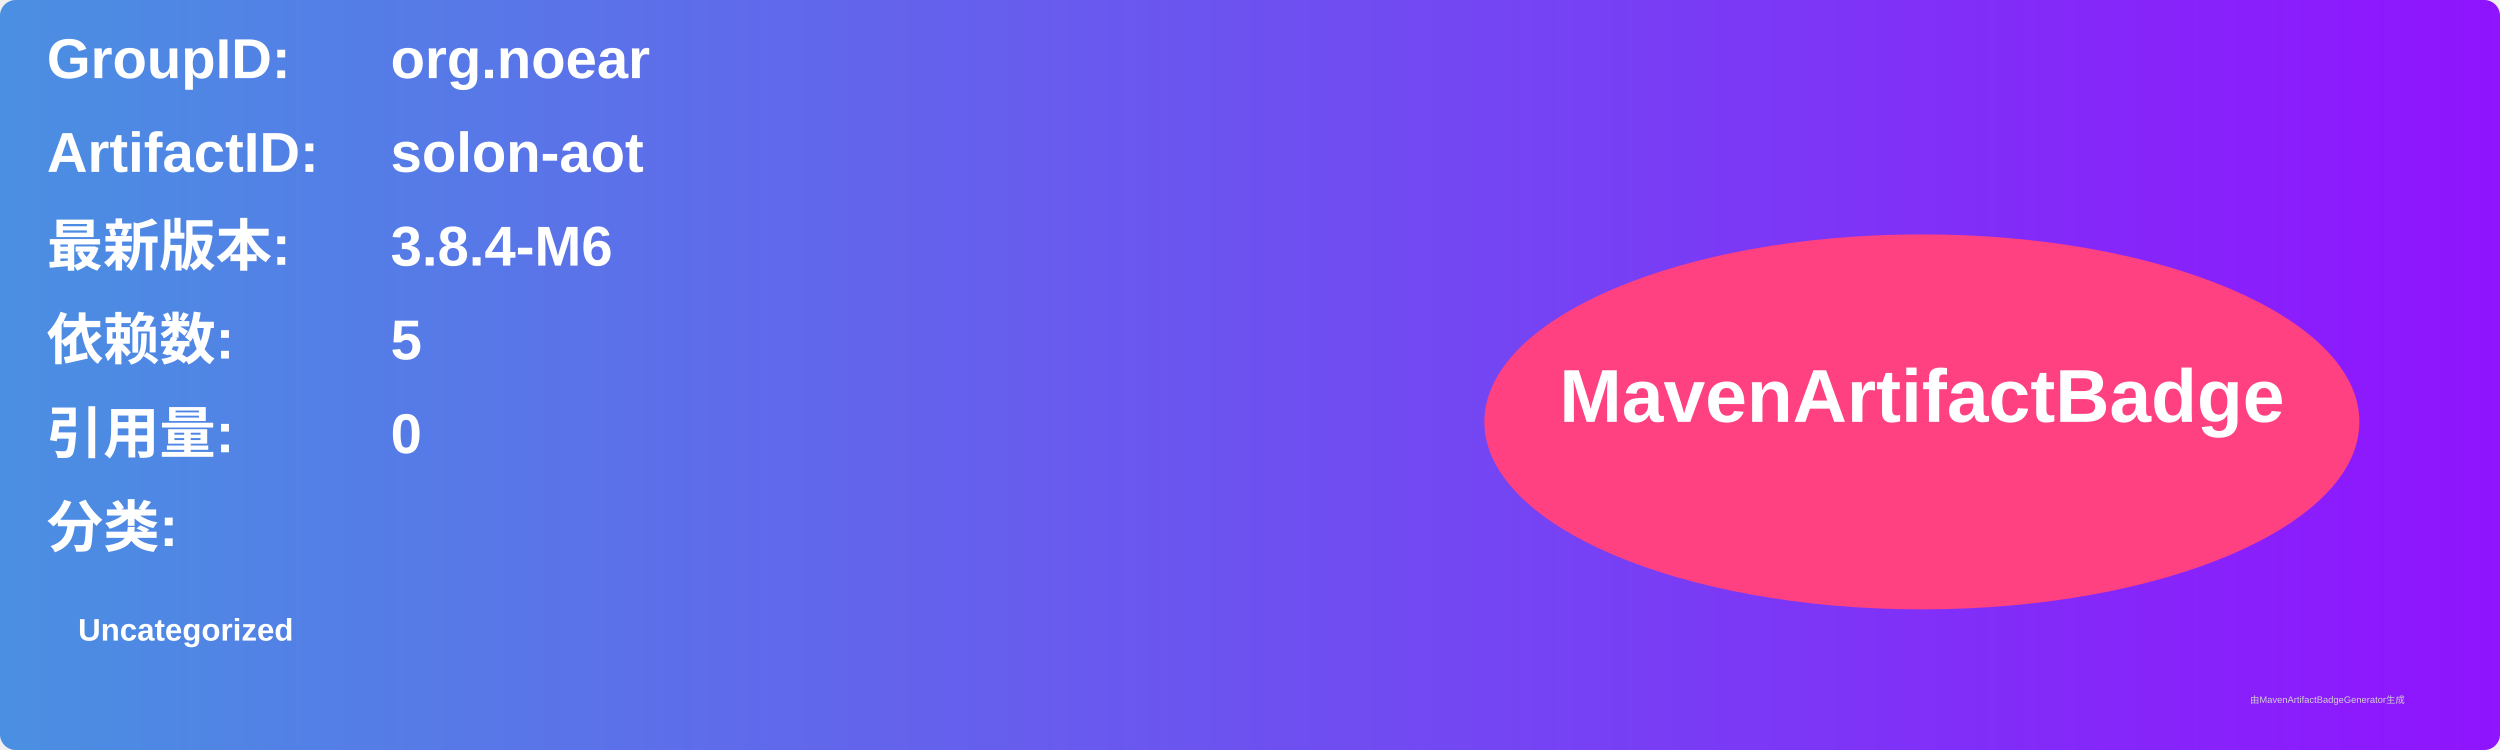
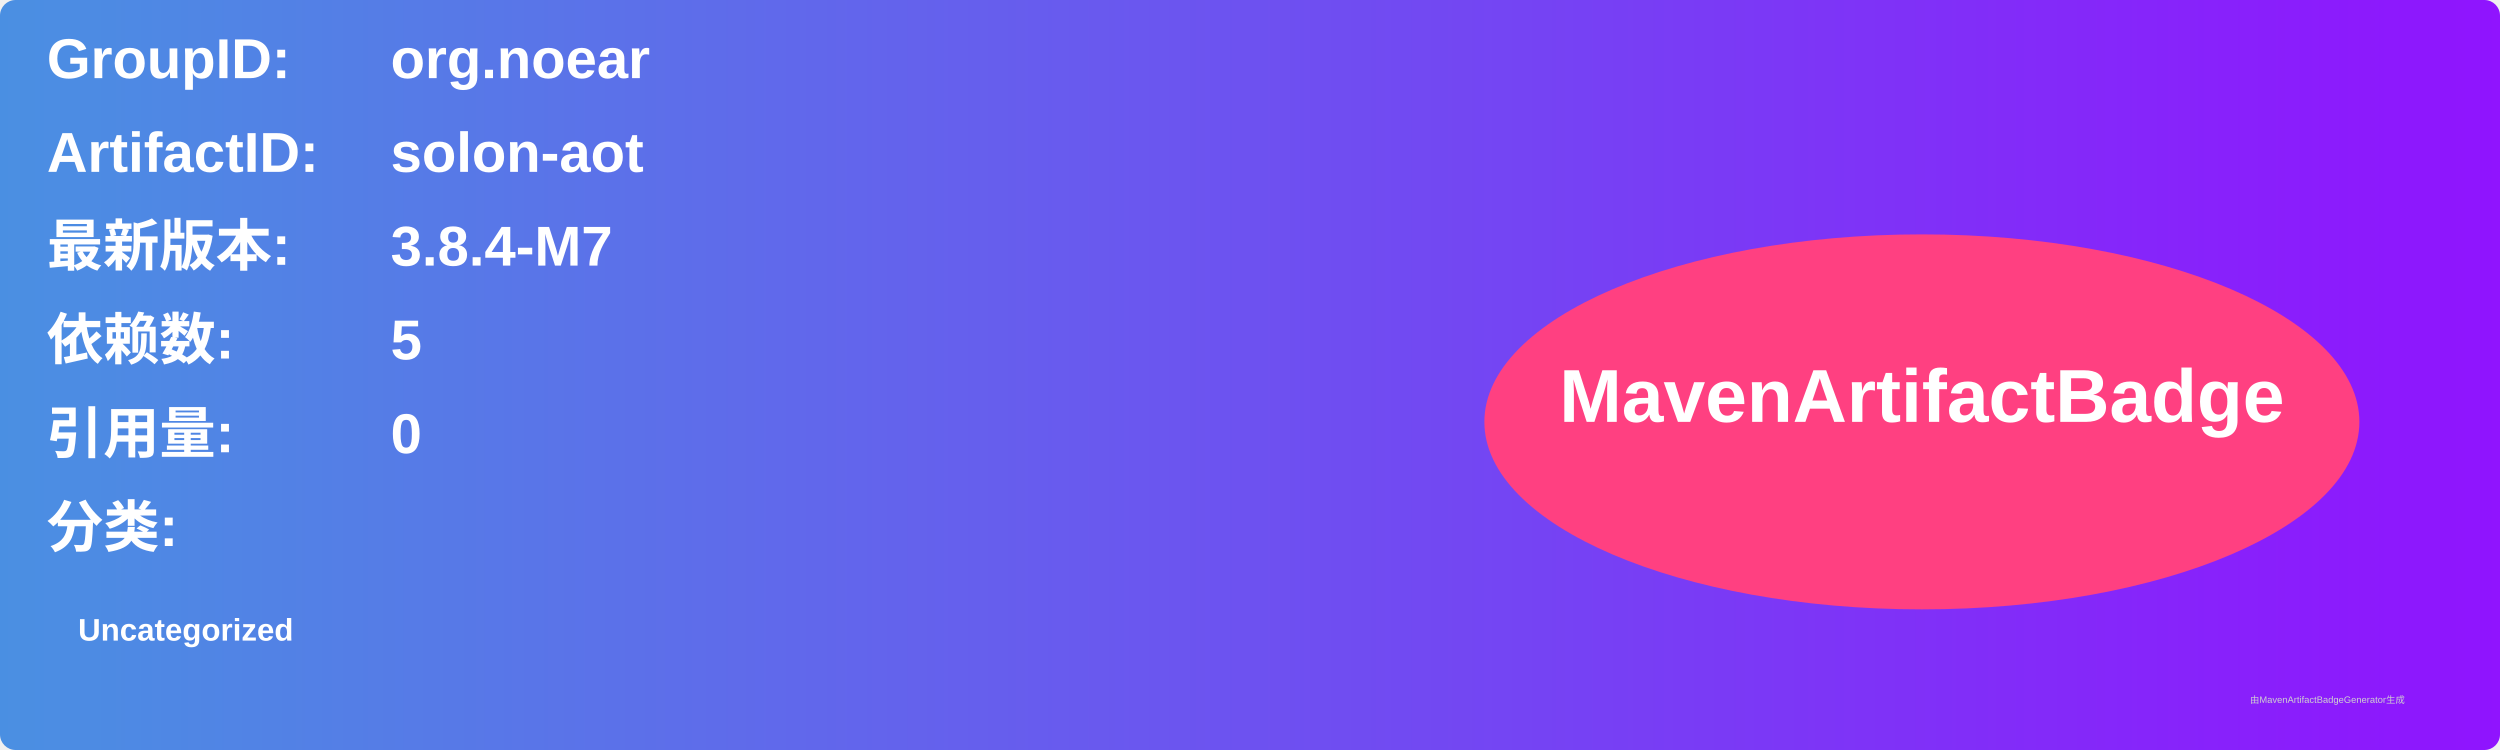
<svg xmlns="http://www.w3.org/2000/svg" width="800" height="240" viewBox="0 0 800 240">
  <linearGradient id="grad" x1="0%" y1="0%" x2="100%" y2="0%">
    <stop offset="0%" stop-color="#4a90e2" />
    <stop offset="100%" stop-color="#9013fe" />
  </linearGradient>
  <rect width="100%" height="100%" rx="5" ry="5" fill="url(#grad)" />
  <g transform="translate(15, 15)">
    <text x="0" y="10" font-family="Arial" font-size="18" fill="white" font-weight="bold" width="260">GroupID:</text>
    <text x="110" y="10" font-family="Arial" font-size="18" fill="white" font-weight="bold" width="460">org.noear</text>
    <text x="0" y="40" font-family="Arial" font-size="18" fill="white" font-weight="bold" width="260">ArtifactID:</text>
    <text x="110" y="40" font-family="Arial" font-size="18" fill="white" font-weight="bold" width="460">solon-aot</text>
    <text x="0" y="70" font-family="Arial" font-size="18" fill="white" font-weight="bold">最新版本:</text>
    <text x="110" y="70" font-family="Arial" font-size="18" fill="white" font-weight="bold">
-       <tspan font-weight="bold">3.8.4-M6</tspan>
+       <tspan font-weight="bold">3.8.4-M7</tspan>
    </text>
    <text x="0" y="100" font-family="Arial" font-size="18" fill="white" font-weight="bold">依赖数: </text>
    <text x="110" y="100" font-family="Arial" font-size="18" fill="white">
      <tspan font-weight="bold">5</tspan>
    </text>
    <text x="0" y="130" font-family="Arial" font-size="18" fill="white" font-weight="bold">引用量: </text>
    <text x="110" y="130" font-family="Arial" font-size="18" fill="white">
      <tspan font-weight="bold">0</tspan>
    </text>
    <text x="0" y="160" font-family="Arial" font-size="18" fill="white" font-weight="bold">分类:</text>
    <text x="10" y="190" font-family="Arial" font-size="10" fill="white">
      <tspan font-weight="bold">Uncategorized</tspan>
    </text>
    <ellipse cx="600" cy="120" rx="140" ry="60" fill="#ff4081" />
    <text x="600" y="120" text-anchor="middle" font-family="Arial" font-size="24" fill="white" font-weight="bold">MavenArtifactBadge</text>
  </g>
  <text x="720" y="225" font-family="Arial" font-size="3" fill="#d0d0d0">由MavenArtifactBadgeGenerator生成</text>
</svg>
